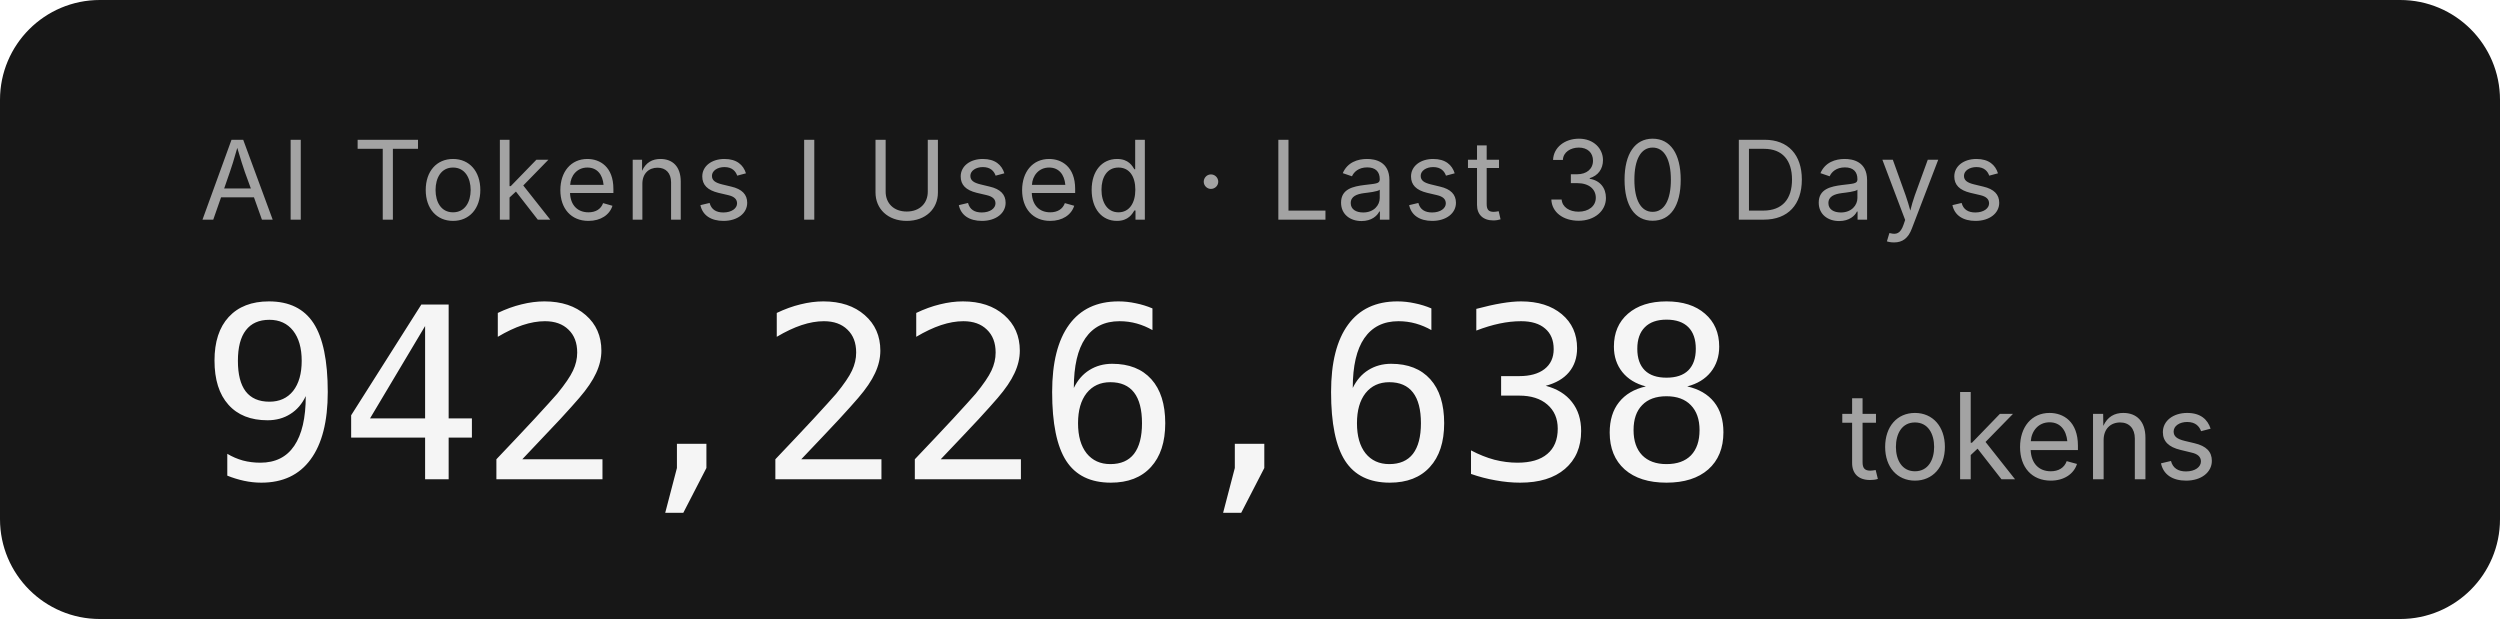
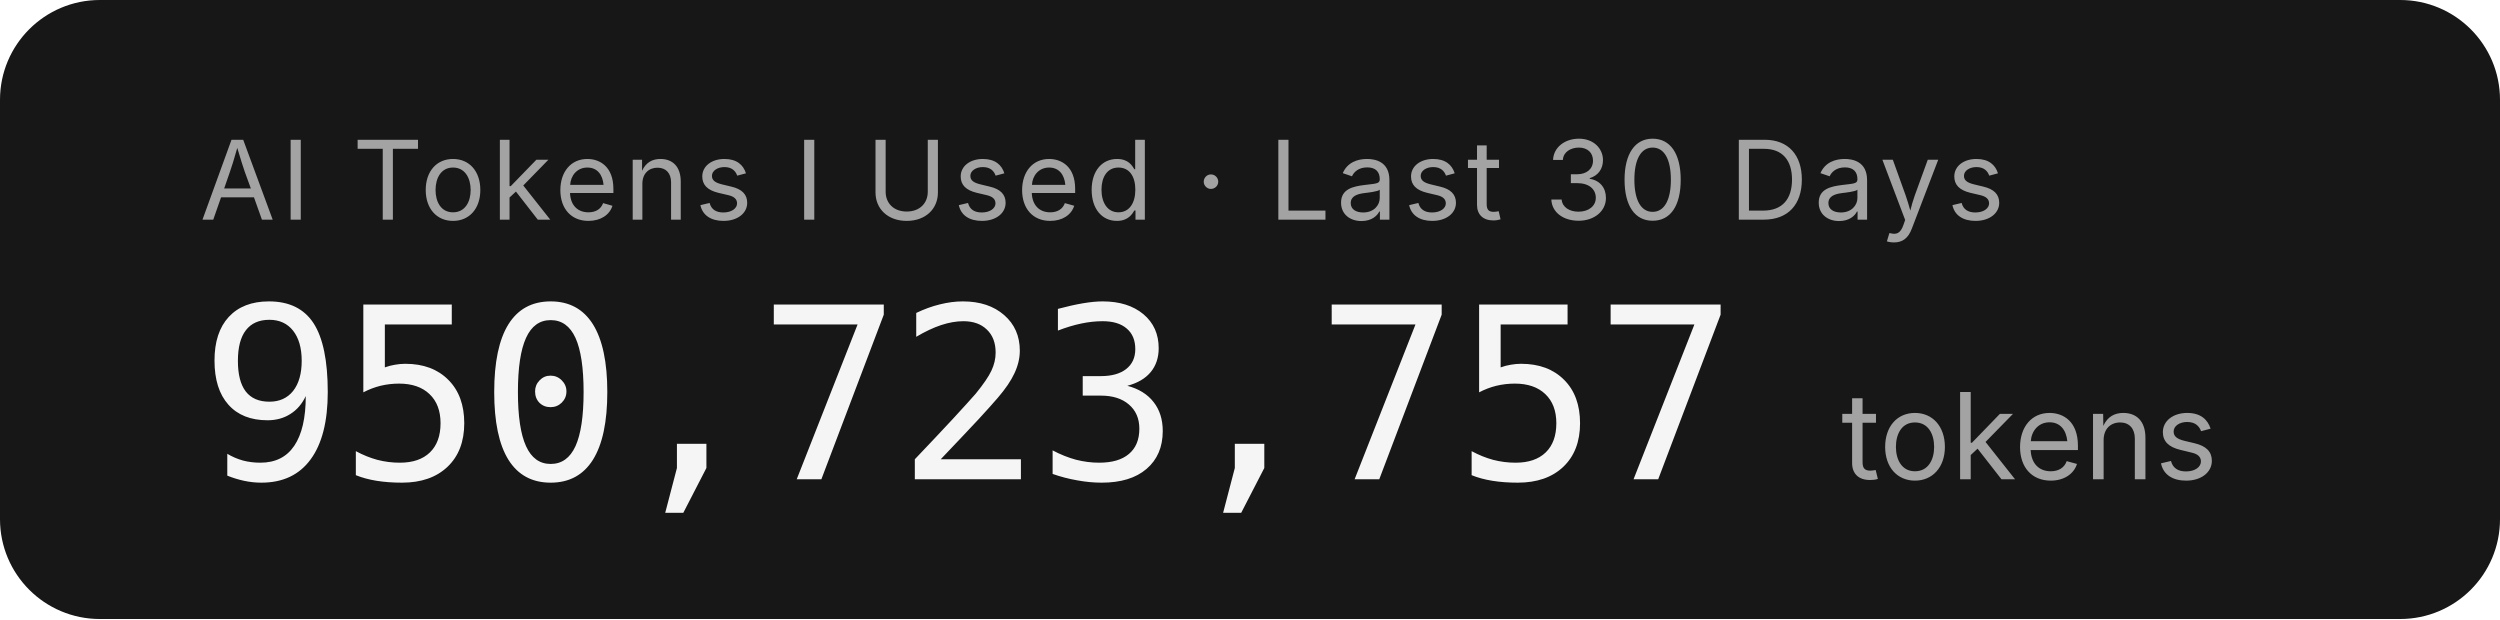
- <svg xmlns="http://www.w3.org/2000/svg" width="250.4" height="62" role="img" aria-label="AI Tokens I Used · Last 30 Days: 942,226,638 tokens">
+ <svg xmlns="http://www.w3.org/2000/svg" width="250.4" height="62" role="img" aria-label="AI Tokens I Used · Last 30 Days: 950,723,757 tokens">
  <rect width="250.4" height="62" rx="10" fill="#171717" />
  <g font-family="'Inter','SF Pro Display',-apple-system,'Segoe UI',sans-serif">
    <text x="20" y="22" fill="#a3a3a3" font-size="11" letter-spacing="0.05em">AI Tokens I Used · Last 30 Days</text>
-     <text x="20" y="48" fill="#f5f5f5" font-size="24" font-weight="300" font-family="'SF Mono','Cascadia Code','Consolas',monospace" letter-spacing="-0.02em">942,226,638</text>
+     <text x="20" y="48" fill="#f5f5f5" font-size="24" font-weight="300" font-family="'SF Mono','Cascadia Code','Consolas',monospace" letter-spacing="-0.02em">950,723,757</text>
    <text x="184.4" y="48" fill="#a3a3a3" font-size="12">tokens</text>
  </g>
</svg>
